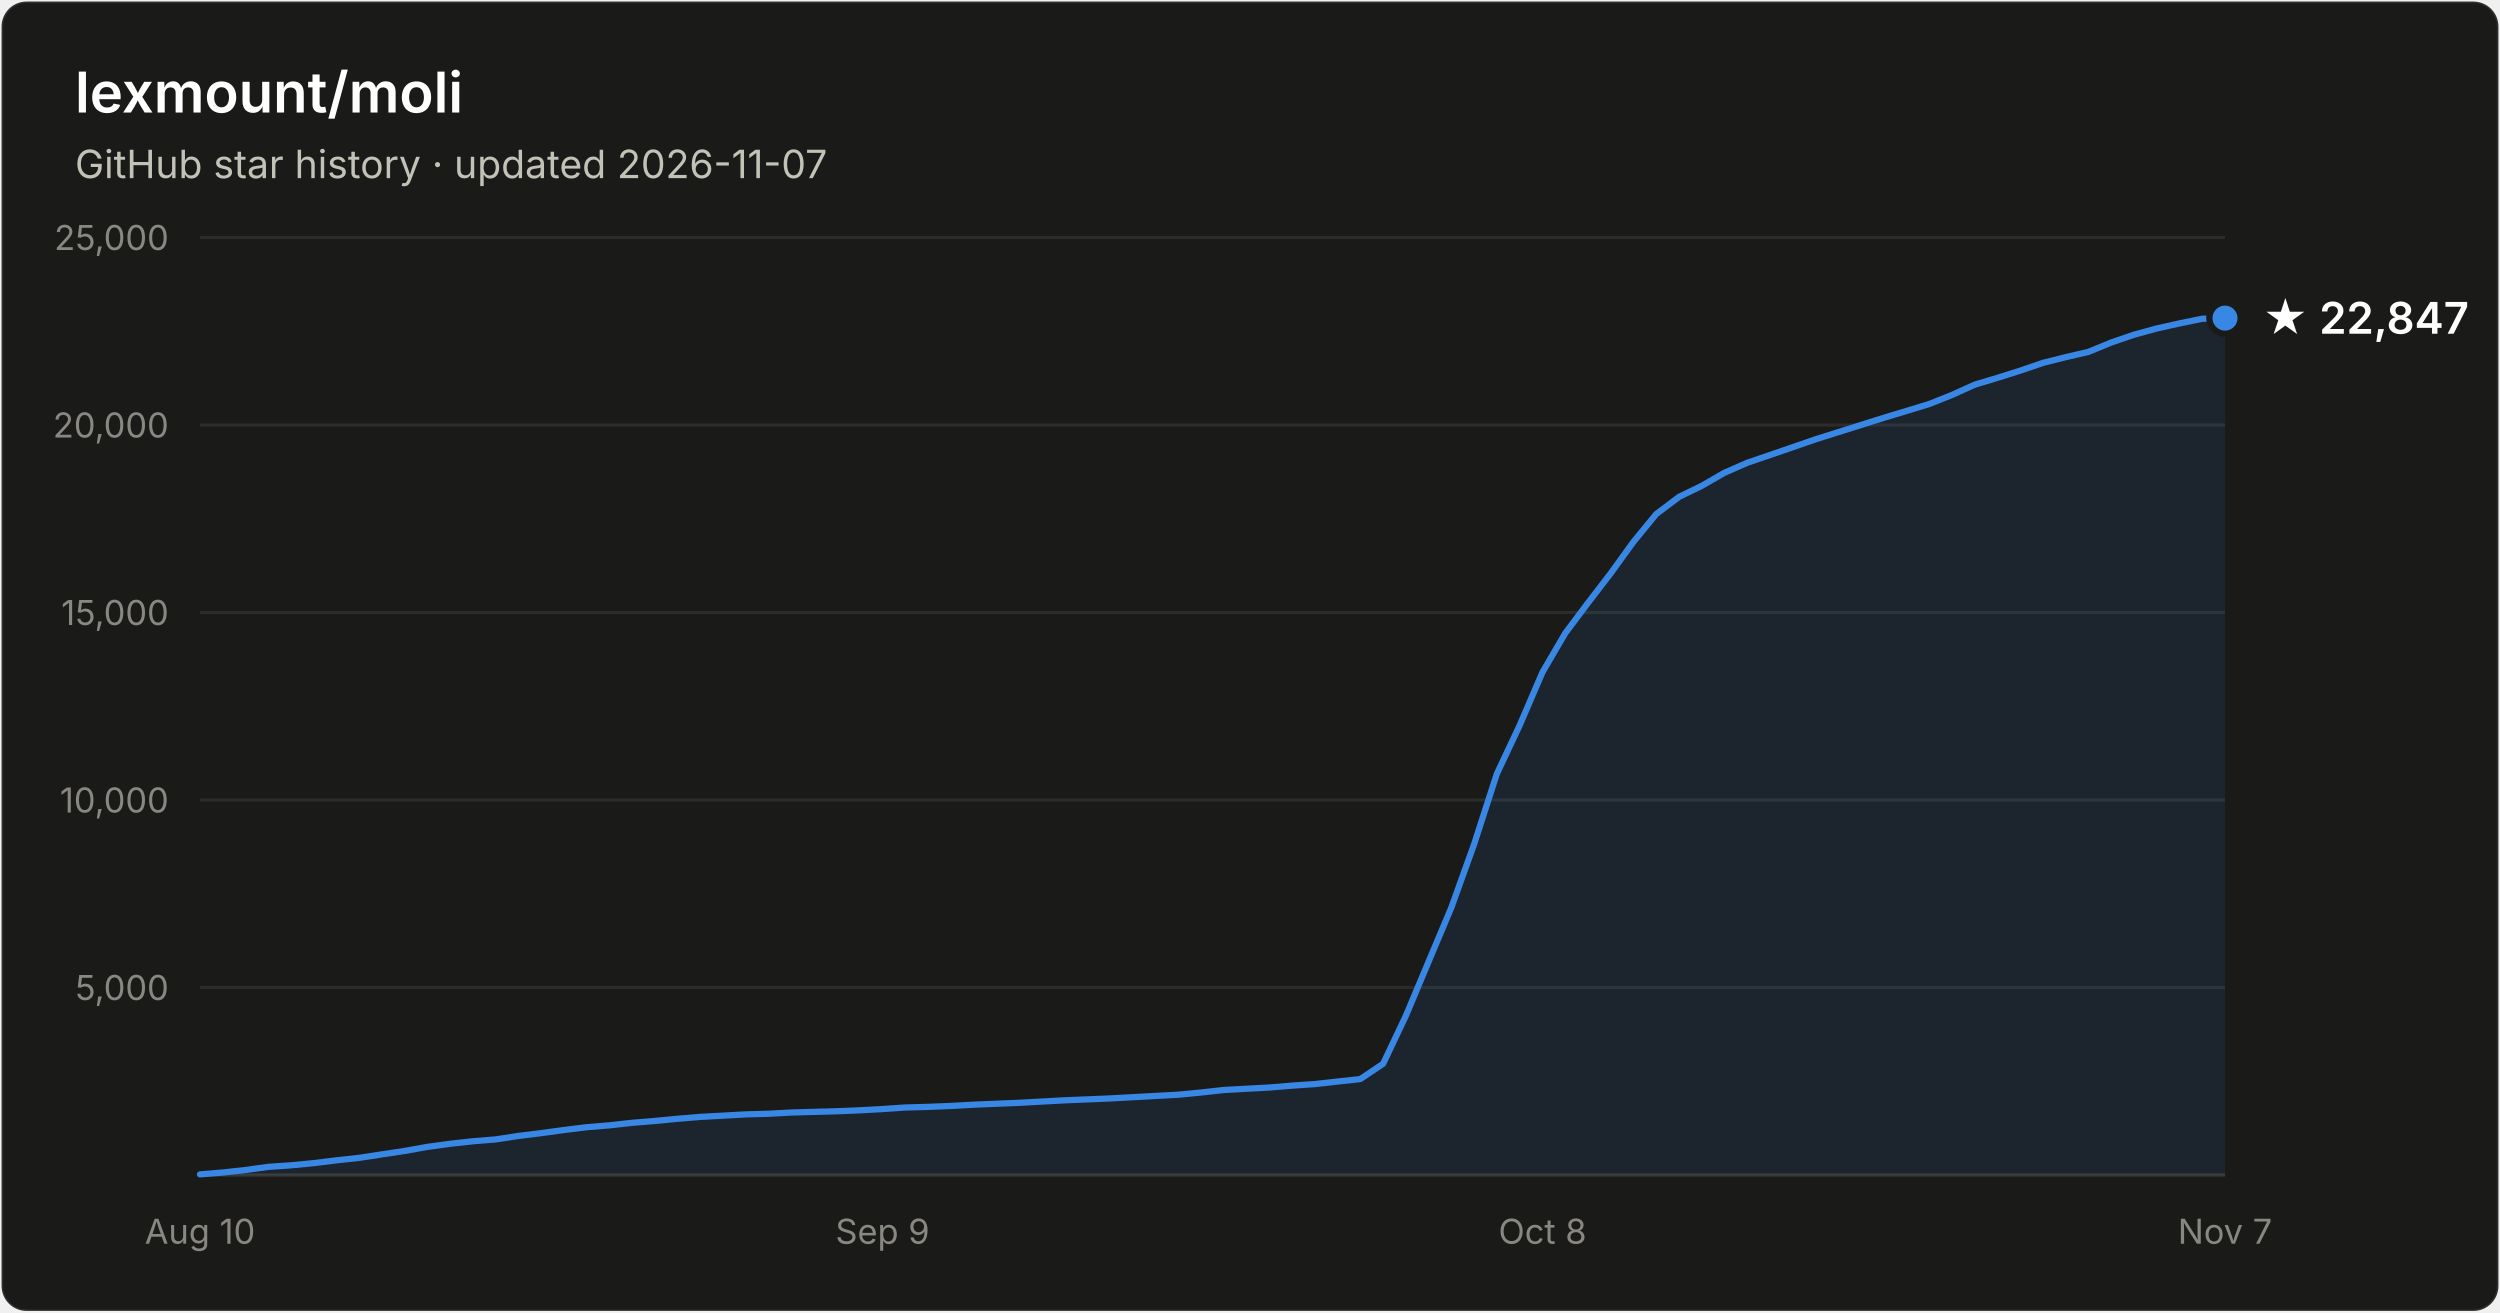
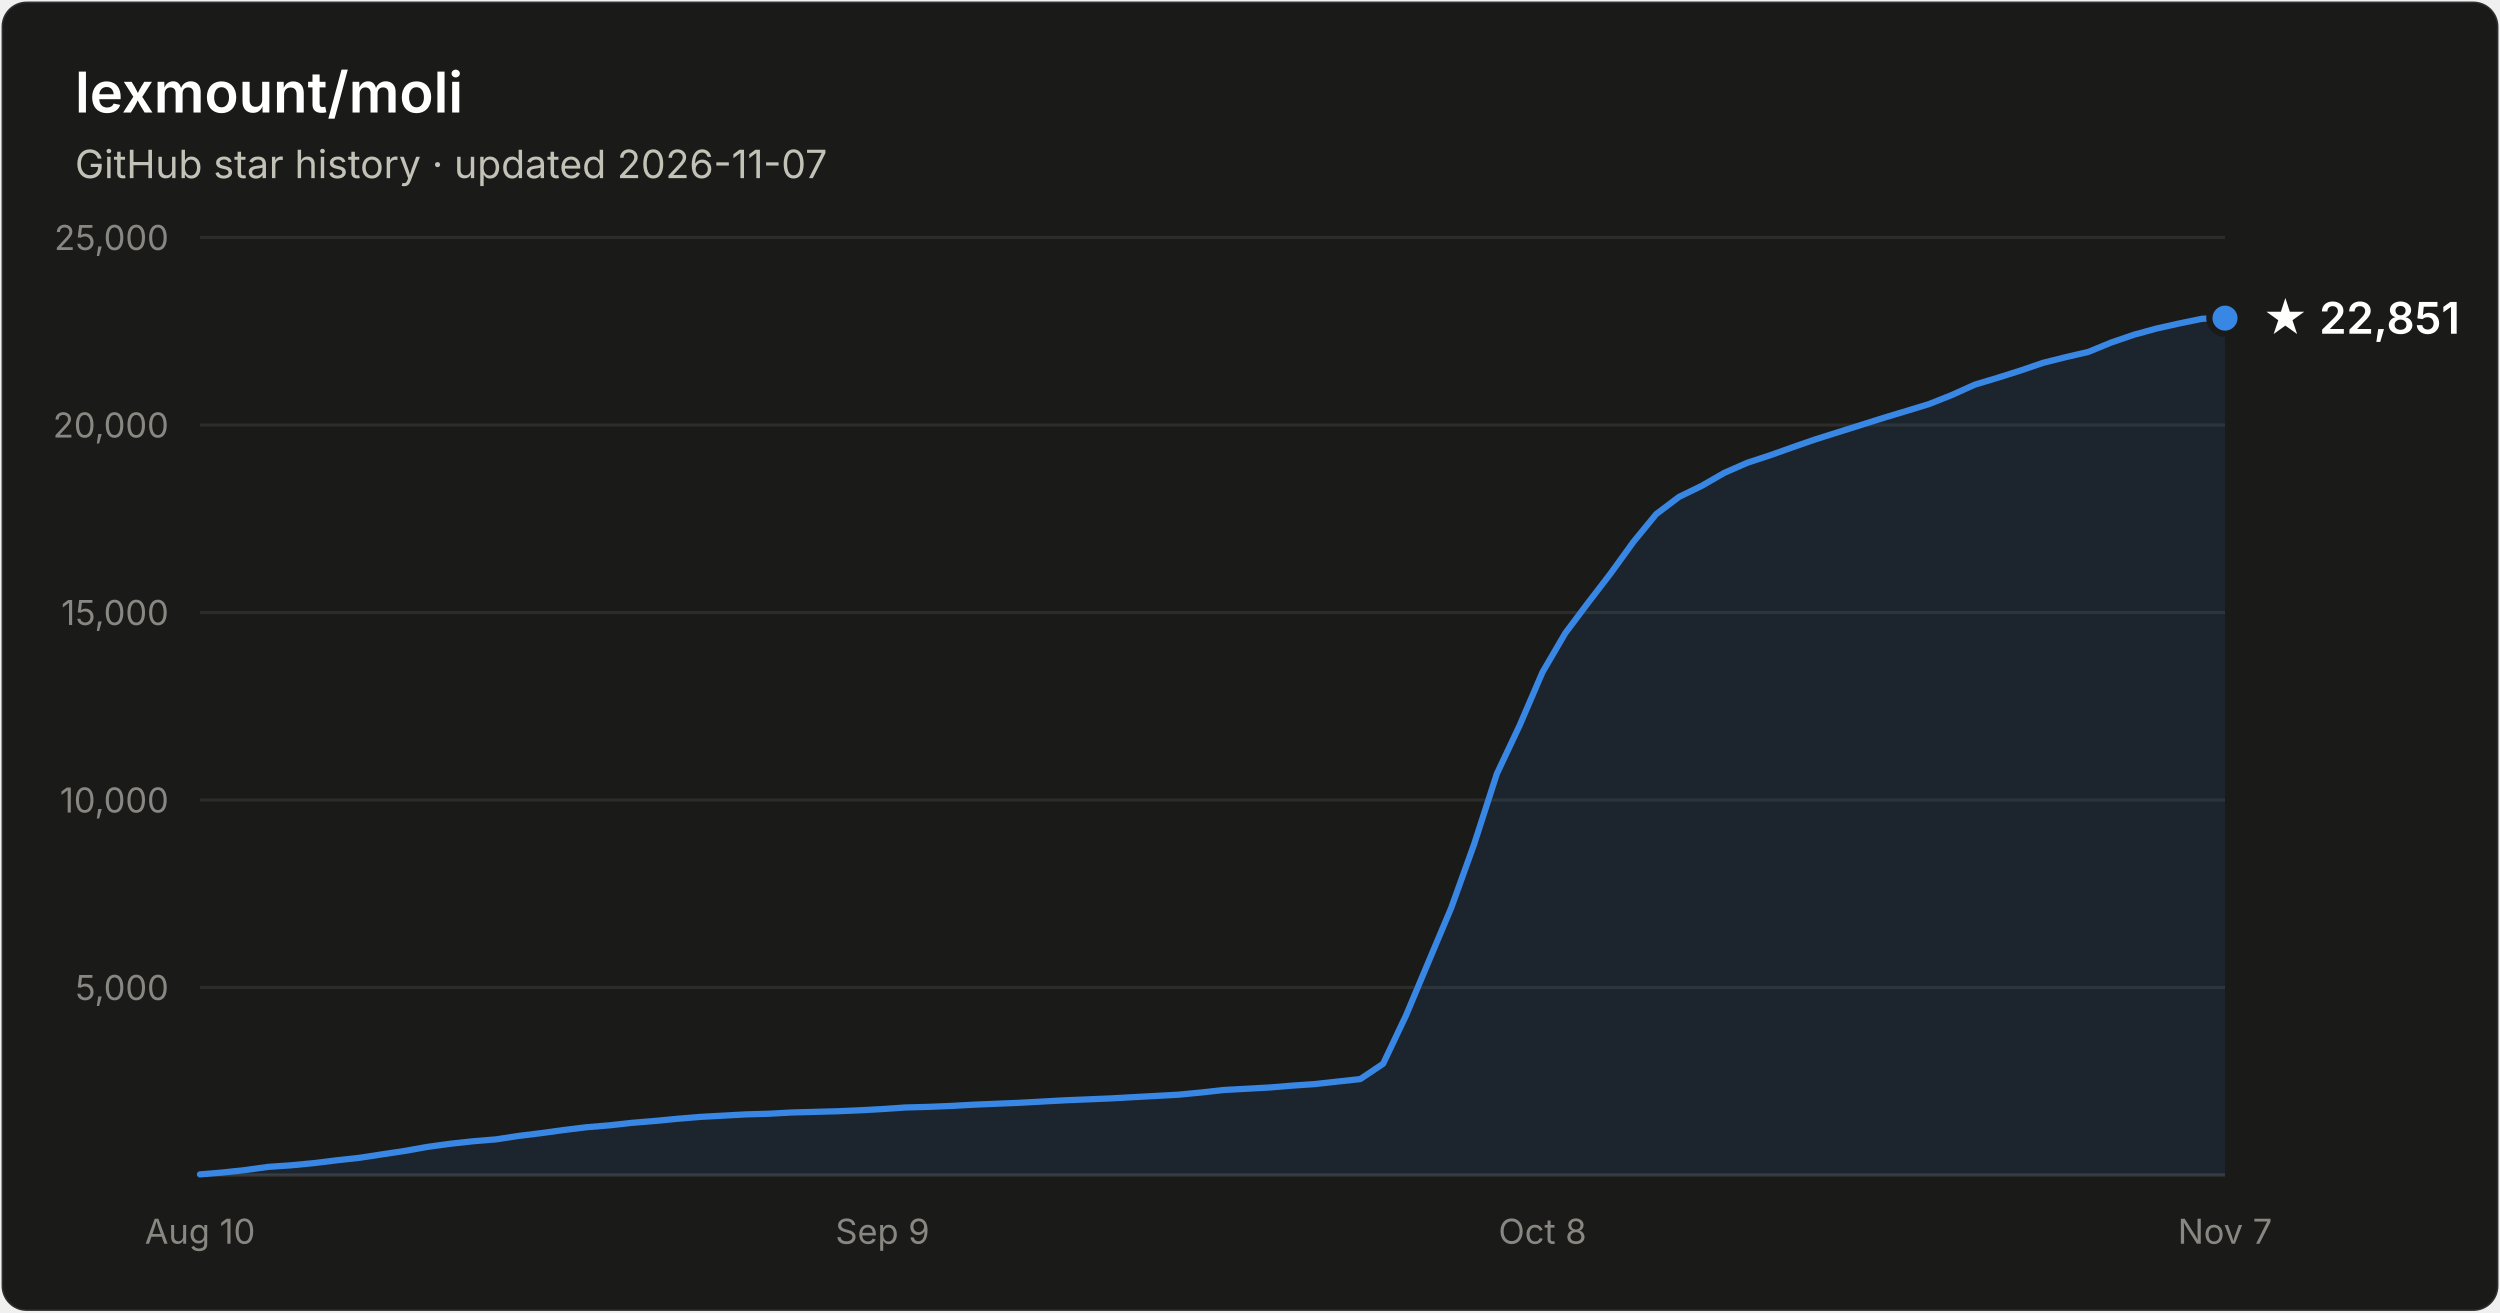
- <svg xmlns="http://www.w3.org/2000/svg" width="800" height="420" viewBox="0 0 800 420" font-family="system-ui, -apple-system, Segoe UI, sans-serif" role="img" aria-label="Star history of lexmount/moli: 22,847 stars as of 2026-11-07">
+ <svg xmlns="http://www.w3.org/2000/svg" width="800" height="420" viewBox="0 0 800 420" font-family="system-ui, -apple-system, Segoe UI, sans-serif" role="img" aria-label="Star history of lexmount/moli: 22,851 stars as of 2026-11-07">
  <rect x="0.5" y="0.5" width="799" height="419" rx="8" fill="#1a1a19" stroke="rgba(255,255,255,0.10)" />
  <text x="24" y="36" fill="#ffffff" font-size="18" font-weight="600">lexmount/moli</text>
  <text x="24" y="57" fill="#c3c2b7" font-size="12.5">GitHub star history · updated 2026-11-07</text>
  <line x1="64" y1="316.0" x2="712" y2="316.0" stroke="#2c2c2a" stroke-width="1" />
  <text x="54" y="320.0" text-anchor="end" fill="#898781" font-size="11" style="font-variant-numeric:tabular-nums">5,000</text>
  <line x1="64" y1="256.0" x2="712" y2="256.0" stroke="#2c2c2a" stroke-width="1" />
  <text x="54" y="260.0" text-anchor="end" fill="#898781" font-size="11" style="font-variant-numeric:tabular-nums">10,000</text>
  <line x1="64" y1="196.0" x2="712" y2="196.0" stroke="#2c2c2a" stroke-width="1" />
  <text x="54" y="200.0" text-anchor="end" fill="#898781" font-size="11" style="font-variant-numeric:tabular-nums">15,000</text>
  <line x1="64" y1="136.0" x2="712" y2="136.0" stroke="#2c2c2a" stroke-width="1" />
  <text x="54" y="140.0" text-anchor="end" fill="#898781" font-size="11" style="font-variant-numeric:tabular-nums">20,000</text>
  <line x1="64" y1="76.0" x2="712" y2="76.0" stroke="#2c2c2a" stroke-width="1" />
  <text x="54" y="80.0" text-anchor="end" fill="#898781" font-size="11" style="font-variant-numeric:tabular-nums">25,000</text>
  <line x1="64" y1="376" x2="712" y2="376" stroke="#383835" stroke-width="1" />
  <text x="64.0" y="398" text-anchor="middle" fill="#898781" font-size="11" style="font-variant-numeric:tabular-nums">Aug 10</text>
  <text x="282.4" y="398" text-anchor="middle" fill="#898781" font-size="11" style="font-variant-numeric:tabular-nums">Sep 9</text>
  <text x="493.6" y="398" text-anchor="middle" fill="#898781" font-size="11" style="font-variant-numeric:tabular-nums">Oct 8</text>
  <text x="712.0" y="398" text-anchor="middle" fill="#898781" font-size="11" style="font-variant-numeric:tabular-nums">Nov 7</text>
-   <path d="M64.0 375.8 L71.3 375.2 L78.6 374.4 L85.8 373.4 L93.1 372.9 L100.4 372.2 L107.7 371.3 L115.0 370.5 L122.2 369.4 L129.5 368.3 L136.8 367.0 L144.1 366.0 L151.4 365.2 L158.7 364.6 L165.9 363.5 L173.2 362.6 L180.5 361.6 L187.8 360.7 L195.1 360.1 L202.3 359.3 L209.6 358.7 L216.9 358.0 L224.2 357.4 L231.5 357.0 L238.7 356.6 L246.0 356.4 L253.3 356.0 L260.6 355.8 L267.9 355.6 L275.1 355.3 L282.4 354.9 L289.7 354.4 L297.0 354.2 L304.3 353.9 L311.6 353.5 L318.8 353.2 L326.1 352.9 L333.4 352.5 L340.7 352.1 L348.0 351.8 L355.2 351.5 L362.5 351.1 L369.8 350.7 L377.1 350.3 L384.4 349.6 L391.6 348.8 L398.9 348.4 L406.2 348.0 L413.5 347.4 L420.8 346.9 L428.0 346.1 L435.3 345.3 L442.6 340.4 L449.9 325.0 L457.2 307.6 L464.4 290.5 L471.7 270.2 L479.0 247.6 L486.3 232.1 L493.6 215.1 L500.9 202.6 L508.1 193.0 L515.4 183.5 L522.7 173.4 L530.0 164.5 L537.3 159.0 L544.5 155.5 L551.8 151.3 L559.1 148.1 L566.4 145.6 L573.7 143.1 L580.9 140.6 L588.2 138.3 L595.5 136.0 L602.8 133.7 L610.1 131.5 L617.3 129.3 L624.6 126.4 L631.9 123.1 L639.2 120.9 L646.5 118.6 L653.8 116.1 L661.0 114.3 L668.3 112.6 L675.6 109.6 L682.9 107.1 L690.2 105.1 L697.4 103.5 L704.7 102.0 L712.0 101.8 L712.0 376 L64.0 376 Z" fill="#3987e5" fill-opacity="0.1" />
-   <path d="M64.0 375.8 L71.3 375.2 L78.6 374.4 L85.8 373.4 L93.1 372.9 L100.4 372.2 L107.7 371.3 L115.0 370.5 L122.2 369.4 L129.5 368.3 L136.8 367.0 L144.1 366.0 L151.4 365.2 L158.7 364.6 L165.9 363.5 L173.2 362.6 L180.5 361.6 L187.8 360.7 L195.1 360.1 L202.3 359.3 L209.6 358.7 L216.9 358.0 L224.2 357.4 L231.5 357.0 L238.7 356.6 L246.0 356.4 L253.3 356.0 L260.6 355.8 L267.9 355.6 L275.1 355.3 L282.4 354.9 L289.7 354.4 L297.0 354.2 L304.3 353.9 L311.6 353.5 L318.8 353.2 L326.1 352.9 L333.4 352.5 L340.7 352.1 L348.0 351.8 L355.2 351.5 L362.5 351.1 L369.8 350.7 L377.1 350.3 L384.4 349.6 L391.6 348.8 L398.9 348.4 L406.2 348.0 L413.5 347.4 L420.8 346.9 L428.0 346.1 L435.3 345.3 L442.6 340.4 L449.9 325.0 L457.2 307.6 L464.4 290.5 L471.7 270.2 L479.0 247.6 L486.3 232.1 L493.6 215.1 L500.9 202.6 L508.1 193.0 L515.4 183.5 L522.7 173.4 L530.0 164.5 L537.3 159.0 L544.5 155.5 L551.8 151.3 L559.1 148.1 L566.4 145.6 L573.7 143.1 L580.9 140.6 L588.2 138.3 L595.5 136.0 L602.8 133.7 L610.1 131.5 L617.3 129.3 L624.6 126.4 L631.9 123.1 L639.2 120.9 L646.5 118.6 L653.8 116.1 L661.0 114.3 L668.3 112.6 L675.6 109.6 L682.9 107.1 L690.2 105.1 L697.4 103.5 L704.7 102.0 L712.0 101.8" fill="none" stroke="#3987e5" stroke-width="2" stroke-linejoin="round" stroke-linecap="round" />
+   <path d="M64.0 375.8 L71.3 375.2 L78.6 374.4 L85.8 373.4 L93.1 372.9 L100.4 372.2 L107.7 371.3 L115.0 370.5 L122.2 369.4 L129.5 368.3 L136.8 367.0 L144.1 366.0 L151.4 365.2 L158.7 364.6 L165.9 363.5 L173.2 362.6 L180.5 361.6 L187.8 360.7 L195.1 360.1 L202.3 359.3 L209.6 358.7 L216.9 358.0 L224.2 357.4 L231.5 357.0 L238.7 356.6 L246.0 356.4 L253.3 356.0 L260.6 355.8 L267.9 355.6 L275.1 355.3 L282.4 354.9 L289.7 354.4 L297.0 354.2 L304.3 353.9 L311.6 353.5 L318.8 353.2 L326.1 352.9 L333.4 352.5 L340.7 352.1 L348.0 351.8 L355.2 351.5 L362.5 351.1 L369.8 350.7 L377.1 350.3 L384.4 349.6 L391.6 348.8 L398.9 348.4 L406.2 348.0 L413.5 347.4 L420.8 346.9 L428.0 346.1 L435.3 345.3 L442.6 340.4 L449.9 325.0 L457.2 307.6 L464.4 290.5 L471.7 270.2 L479.0 247.6 L486.3 232.1 L493.6 215.1 L500.9 202.6 L508.1 193.0 L515.4 183.5 L522.7 173.4 L530.0 164.5 L537.3 159.0 L544.5 155.5 L551.8 151.3 L559.1 148.1 L566.4 145.7 L573.7 143.1 L580.9 140.6 L588.2 138.3 L595.5 136.0 L602.8 133.7 L610.1 131.5 L617.3 129.3 L624.6 126.4 L631.9 123.1 L639.2 120.9 L646.5 118.6 L653.8 116.1 L661.0 114.3 L668.3 112.6 L675.6 109.6 L682.9 107.1 L690.2 105.1 L697.4 103.5 L704.7 102.0 L712.0 101.8 L712.0 376 L64.0 376 Z" fill="#3987e5" fill-opacity="0.1" />
+   <path d="M64.0 375.8 L71.3 375.2 L78.6 374.4 L85.8 373.4 L93.1 372.9 L100.4 372.2 L107.7 371.3 L115.0 370.5 L122.2 369.4 L129.5 368.3 L136.8 367.0 L144.1 366.0 L151.4 365.2 L158.7 364.6 L165.9 363.5 L173.2 362.6 L180.5 361.6 L187.8 360.7 L195.1 360.1 L202.3 359.3 L209.6 358.7 L216.9 358.0 L224.2 357.4 L231.5 357.0 L238.7 356.6 L246.0 356.4 L253.3 356.0 L260.6 355.8 L267.9 355.6 L275.1 355.3 L282.4 354.9 L289.7 354.4 L297.0 354.2 L304.3 353.9 L311.6 353.5 L318.8 353.2 L326.1 352.9 L333.4 352.5 L340.7 352.1 L348.0 351.8 L355.2 351.5 L362.5 351.1 L369.8 350.7 L377.1 350.3 L384.4 349.6 L391.6 348.8 L398.9 348.4 L406.2 348.0 L413.5 347.4 L420.8 346.9 L428.0 346.1 L435.3 345.3 L442.6 340.4 L449.9 325.0 L457.2 307.6 L464.4 290.5 L471.7 270.2 L479.0 247.6 L486.3 232.1 L493.6 215.1 L500.9 202.6 L508.1 193.0 L515.4 183.5 L522.7 173.4 L530.0 164.5 L537.3 159.0 L544.5 155.5 L551.8 151.3 L559.1 148.1 L566.4 145.7 L573.7 143.1 L580.9 140.6 L588.2 138.3 L595.5 136.0 L602.8 133.7 L610.1 131.5 L617.3 129.3 L624.6 126.4 L631.9 123.1 L639.2 120.9 L646.5 118.6 L653.8 116.1 L661.0 114.3 L668.3 112.6 L675.6 109.6 L682.9 107.1 L690.2 105.1 L697.4 103.5 L704.7 102.0 L712.0 101.8" fill="none" stroke="#3987e5" stroke-width="2" stroke-linejoin="round" stroke-linecap="round" />
  <circle cx="712.0" cy="101.8" r="5" fill="#3987e5" stroke="#1a1a19" stroke-width="2" />
-   <text x="724.0" y="106.8" fill="#ffffff" font-size="14" font-weight="600">★ 22,847</text>
+   <text x="724.0" y="106.8" fill="#ffffff" font-size="14" font-weight="600">★ 22,851</text>
</svg>
